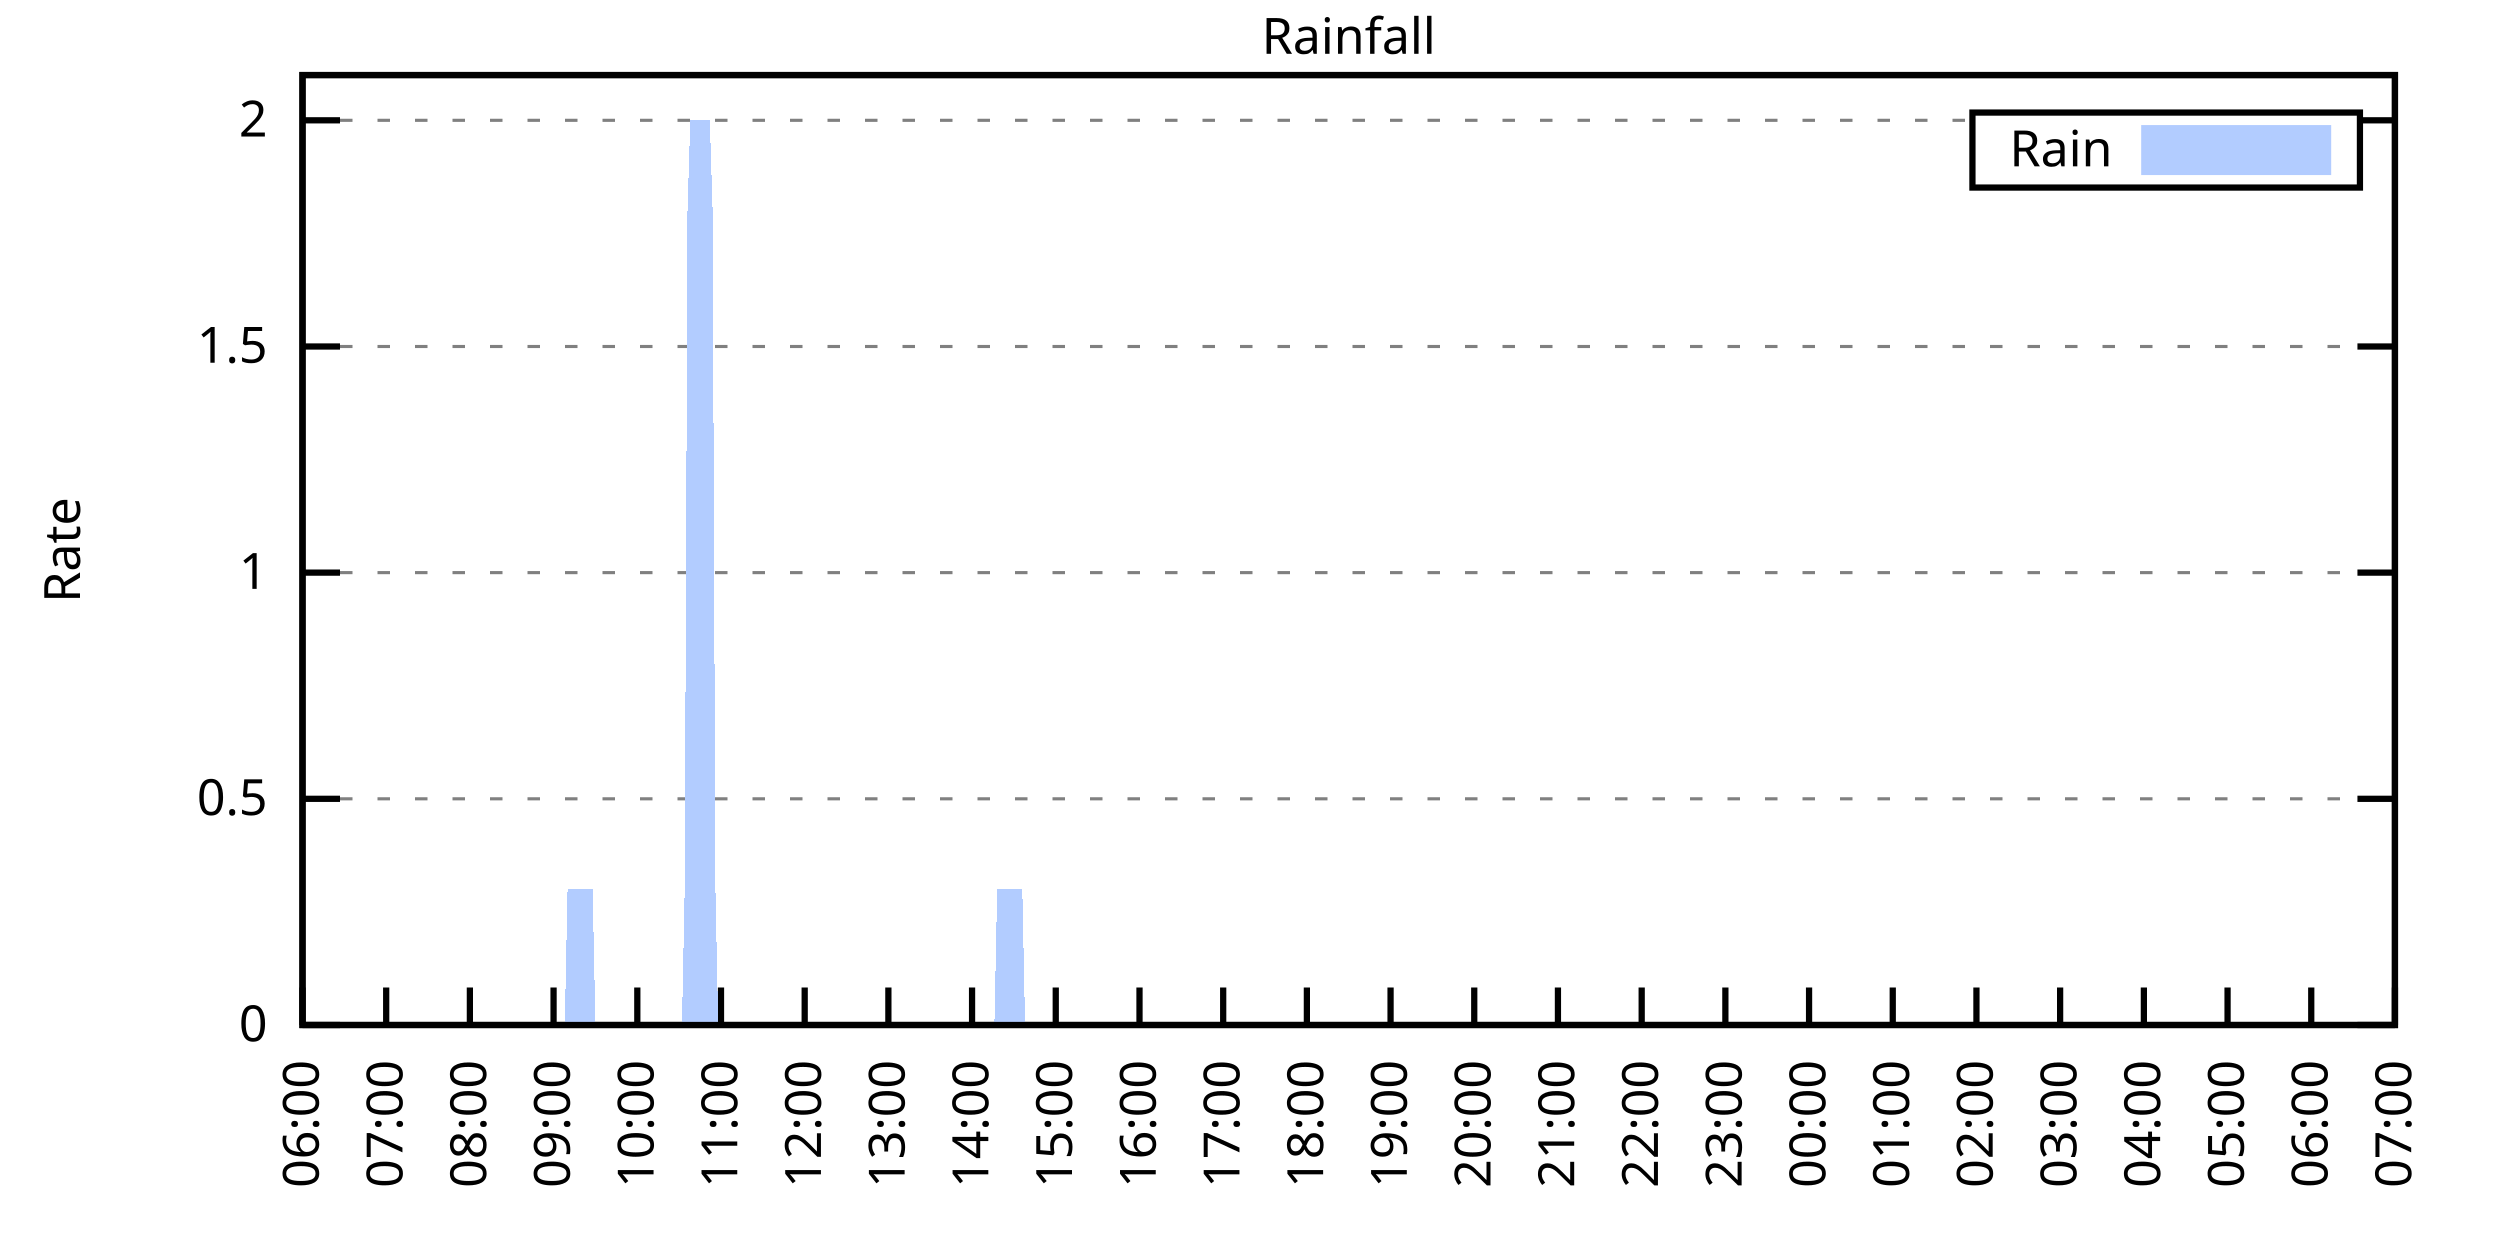
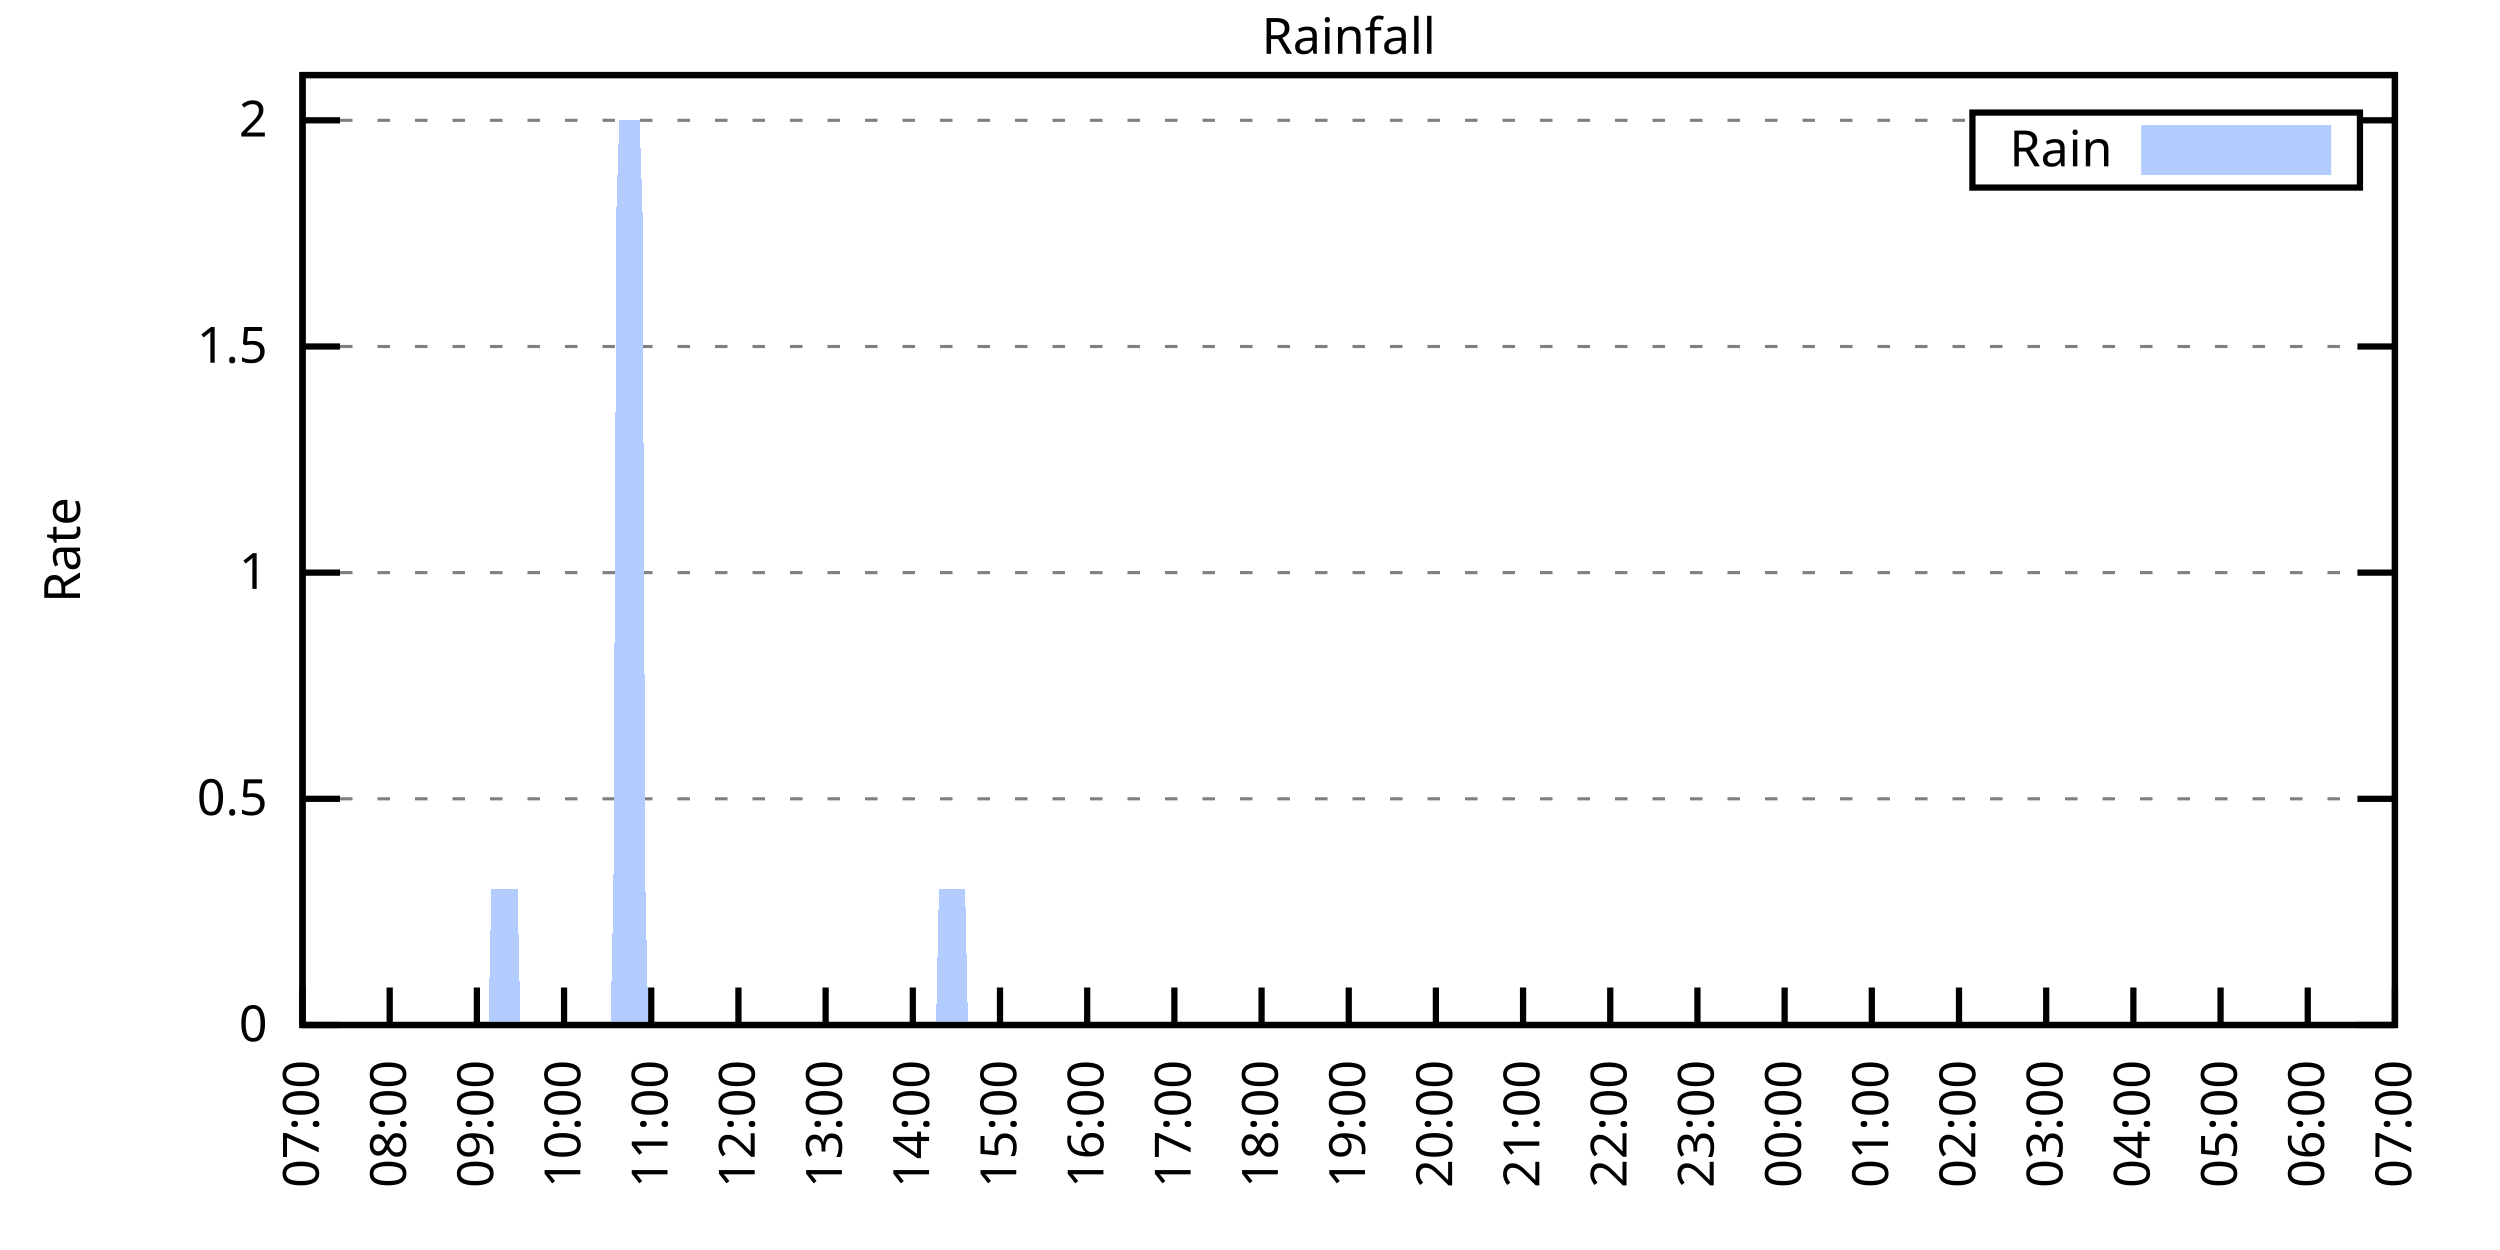
<svg xmlns="http://www.w3.org/2000/svg" xmlns:xlink="http://www.w3.org/1999/xlink" width="400" height="200" viewBox="0 0 400 200">
  <g id="gnuplot_canvas">
    <rect x="0" y="0" width="400" height="200" fill="none" />
    <defs>
      <circle id="gpDot" r="0.5" stroke-width="0.5" stroke="currentColor" />
      <path id="gpPt0" stroke-width="0.333" stroke="currentColor" d="M-1,0 h2 M0,-1 v2" />
      <path id="gpPt1" stroke-width="0.333" stroke="currentColor" d="M-1,-1 L1,1 M1,-1 L-1,1" />
      <path id="gpPt2" stroke-width="0.333" stroke="currentColor" d="M-1,0 L1,0 M0,-1 L0,1 M-1,-1 L1,1 M-1,1 L1,-1" />
      <rect id="gpPt3" stroke-width="0.333" stroke="currentColor" x="-1" y="-1" width="2" height="2" />
      <rect id="gpPt4" stroke-width="0.333" stroke="currentColor" fill="currentColor" x="-1" y="-1" width="2" height="2" />
      <circle id="gpPt5" stroke-width="0.333" stroke="currentColor" cx="0" cy="0" r="1" />
      <use xlink:href="#gpPt5" id="gpPt6" fill="currentColor" stroke="none" />
      <path id="gpPt7" stroke-width="0.333" stroke="currentColor" d="M0,-1.33 L-1.33,0.67 L1.33,0.67 z" />
      <use xlink:href="#gpPt7" id="gpPt8" fill="currentColor" stroke="none" />
      <use xlink:href="#gpPt7" id="gpPt9" stroke="currentColor" transform="rotate(180)" />
      <use xlink:href="#gpPt9" id="gpPt10" fill="currentColor" stroke="none" />
      <use xlink:href="#gpPt3" id="gpPt11" stroke="currentColor" transform="rotate(45)" />
      <use xlink:href="#gpPt11" id="gpPt12" fill="currentColor" stroke="none" />
      <path id="gpPt13" stroke-width="0.333" stroke="currentColor" d="M0,1.330 L1.265,0.411 L0.782,-1.067 L-0.782,-1.076 L-1.265,0.411 z" />
      <use xlink:href="#gpPt13" id="gpPt14" fill="currentColor" stroke="none" />
      <filter id="textbox" filterUnits="objectBoundingBox" x="0" y="0" height="1" width="1">
        <feFlood flood-color="white" flood-opacity="1" result="bgnd" />
        <feComposite in="SourceGraphic" in2="bgnd" operator="atop" />
      </filter>
      <filter id="greybox" filterUnits="objectBoundingBox" x="0" y="0" height="1" width="1">
        <feFlood flood-color="lightgrey" flood-opacity="1" result="grey" />
        <feComposite in="SourceGraphic" in2="grey" operator="atop" />
      </filter>
    </defs>
    <g fill="none" color="white" stroke="currentColor" stroke-width="1.00" stroke-linecap="butt" stroke-linejoin="miter">
</g>
    <g fill="none" color="black" stroke="currentColor" stroke-width="1.00" stroke-linecap="butt" stroke-linejoin="miter">
      <g stroke="none" shape-rendering="crispEdges">
        <polygon fill="rgb(255, 255, 255)" points="48.40,164.00 383.18,164.00 383.18,12.02 48.40,12.02 " />
      </g>
    </g>
    <g fill="none" color="black" stroke="currentColor" stroke-width="1.00" stroke-linecap="butt" stroke-linejoin="miter">
</g>
    <g fill="none" color="black" stroke="black" stroke-width="0.50" stroke-linecap="butt" stroke-linejoin="miter">
</g>
    <g fill="none" color="gray" stroke="currentColor" stroke-width="0.50" stroke-linecap="butt" stroke-linejoin="miter">
      <path stroke="gray" stroke-dasharray="2,4" class="gridline" d="M48.40,164.00 L383.19,164.00  " />
    </g>
    <g fill="none" color="gray" stroke="gray" stroke-width="1.00" stroke-linecap="butt" stroke-linejoin="miter">
</g>
    <g fill="none" color="black" stroke="currentColor" stroke-width="1.00" stroke-linecap="butt" stroke-linejoin="miter">
      <path stroke="black" d="M48.40,164.00 L54.40,164.00 M383.19,164.00 L377.19,164.00  " />
      <g transform="translate(42.80,166.60)" stroke="none" fill="black" font-family="Sans" font-size="8.00" text-anchor="end">
        <text>
          <tspan font-family="Sans"> 0</tspan>
        </text>
      </g>
    </g>
    <g fill="none" color="black" stroke="currentColor" stroke-width="1.00" stroke-linecap="butt" stroke-linejoin="miter">
</g>
    <g fill="none" color="black" stroke="black" stroke-width="0.50" stroke-linecap="butt" stroke-linejoin="miter">
</g>
    <g fill="none" color="gray" stroke="currentColor" stroke-width="0.50" stroke-linecap="butt" stroke-linejoin="miter">
      <path stroke="gray" stroke-dasharray="2,4" class="gridline" d="M48.40,127.81 L383.19,127.81  " />
    </g>
    <g fill="none" color="gray" stroke="gray" stroke-width="1.00" stroke-linecap="butt" stroke-linejoin="miter">
</g>
    <g fill="none" color="black" stroke="currentColor" stroke-width="1.00" stroke-linecap="butt" stroke-linejoin="miter">
      <path stroke="black" d="M48.40,127.81 L54.40,127.81 M383.19,127.81 L377.19,127.81  " />
      <g transform="translate(42.80,130.41)" stroke="none" fill="black" font-family="Sans" font-size="8.00" text-anchor="end">
        <text>
          <tspan font-family="Sans"> 0.5</tspan>
        </text>
      </g>
    </g>
    <g fill="none" color="black" stroke="currentColor" stroke-width="1.00" stroke-linecap="butt" stroke-linejoin="miter">
</g>
    <g fill="none" color="black" stroke="black" stroke-width="0.50" stroke-linecap="butt" stroke-linejoin="miter">
</g>
    <g fill="none" color="gray" stroke="currentColor" stroke-width="0.50" stroke-linecap="butt" stroke-linejoin="miter">
      <path stroke="gray" stroke-dasharray="2,4" class="gridline" d="M48.40,91.62 L383.19,91.62  " />
    </g>
    <g fill="none" color="gray" stroke="gray" stroke-width="1.00" stroke-linecap="butt" stroke-linejoin="miter">
</g>
    <g fill="none" color="black" stroke="currentColor" stroke-width="1.00" stroke-linecap="butt" stroke-linejoin="miter">
      <path stroke="black" d="M48.40,91.62 L54.40,91.62 M383.19,91.62 L377.19,91.62  " />
      <g transform="translate(42.80,94.22)" stroke="none" fill="black" font-family="Sans" font-size="8.00" text-anchor="end">
        <text>
          <tspan font-family="Sans"> 1</tspan>
        </text>
      </g>
    </g>
    <g fill="none" color="black" stroke="currentColor" stroke-width="1.00" stroke-linecap="butt" stroke-linejoin="miter">
</g>
    <g fill="none" color="black" stroke="black" stroke-width="0.50" stroke-linecap="butt" stroke-linejoin="miter">
</g>
    <g fill="none" color="gray" stroke="currentColor" stroke-width="0.50" stroke-linecap="butt" stroke-linejoin="miter">
      <path stroke="gray" stroke-dasharray="2,4" class="gridline" d="M48.40,55.44 L383.19,55.44  " />
    </g>
    <g fill="none" color="gray" stroke="gray" stroke-width="1.00" stroke-linecap="butt" stroke-linejoin="miter">
</g>
    <g fill="none" color="black" stroke="currentColor" stroke-width="1.00" stroke-linecap="butt" stroke-linejoin="miter">
      <path stroke="black" d="M48.40,55.44 L54.40,55.44 M383.19,55.44 L377.19,55.44  " />
      <g transform="translate(42.80,58.04)" stroke="none" fill="black" font-family="Sans" font-size="8.00" text-anchor="end">
        <text>
          <tspan font-family="Sans"> 1.5</tspan>
        </text>
      </g>
    </g>
    <g fill="none" color="black" stroke="currentColor" stroke-width="1.00" stroke-linecap="butt" stroke-linejoin="miter">
</g>
    <g fill="none" color="black" stroke="black" stroke-width="0.50" stroke-linecap="butt" stroke-linejoin="miter">
</g>
    <g fill="none" color="gray" stroke="currentColor" stroke-width="0.50" stroke-linecap="butt" stroke-linejoin="miter">
      <path stroke="gray" stroke-dasharray="2,4" class="gridline" d="M48.40,19.25 L315.59,19.25 M377.59,19.25 L383.19,19.25  " />
    </g>
    <g fill="none" color="gray" stroke="gray" stroke-width="1.00" stroke-linecap="butt" stroke-linejoin="miter">
</g>
    <g fill="none" color="black" stroke="currentColor" stroke-width="1.00" stroke-linecap="butt" stroke-linejoin="miter">
      <path stroke="black" d="M48.40,19.25 L54.40,19.25 M383.19,19.25 L377.19,19.25  " />
      <g transform="translate(42.80,21.85)" stroke="none" fill="black" font-family="Sans" font-size="8.00" text-anchor="end">
        <text>
          <tspan font-family="Sans"> 2</tspan>
        </text>
      </g>
    </g>
    <g fill="none" color="black" stroke="currentColor" stroke-width="1.00" stroke-linecap="butt" stroke-linejoin="miter">
      <path stroke="black" d="M48.40,164.00 L48.40,158.00  " />
      <g transform="translate(51.00,169.60) rotate(270.00)" stroke="none" fill="black" font-family="Sans" font-size="8.00" text-anchor="end">
        <text>
-           <tspan font-family="Sans">06:00</tspan>
-         </text>
-       </g>
-     </g>
-     <g fill="none" color="black" stroke="currentColor" stroke-width="1.00" stroke-linecap="butt" stroke-linejoin="miter">
-       <path stroke="black" d="M61.79,164.00 L61.79,158.00  " />
-       <g transform="translate(64.39,169.60) rotate(270.00)" stroke="none" fill="black" font-family="Sans" font-size="8.00" text-anchor="end">
-         <text>
          <tspan font-family="Sans">07:00</tspan>
        </text>
      </g>
    </g>
    <g fill="none" color="black" stroke="currentColor" stroke-width="1.00" stroke-linecap="butt" stroke-linejoin="miter">
-       <path stroke="black" d="M75.18,164.00 L75.18,158.00  " />
-       <g transform="translate(77.78,169.60) rotate(270.00)" stroke="none" fill="black" font-family="Sans" font-size="8.00" text-anchor="end">
+       <path stroke="black" d="M62.35,164.00 L62.35,158.00  " />
+       <g transform="translate(64.95,169.60) rotate(270.00)" stroke="none" fill="black" font-family="Sans" font-size="8.00" text-anchor="end">
        <text>
          <tspan font-family="Sans">08:00</tspan>
        </text>
      </g>
    </g>
    <g fill="none" color="black" stroke="currentColor" stroke-width="1.00" stroke-linecap="butt" stroke-linejoin="miter">
-       <path stroke="black" d="M88.57,164.00 L88.57,158.00  " />
-       <g transform="translate(91.17,169.60) rotate(270.00)" stroke="none" fill="black" font-family="Sans" font-size="8.00" text-anchor="end">
+       <path stroke="black" d="M76.30,164.00 L76.30,158.00  " />
+       <g transform="translate(78.90,169.60) rotate(270.00)" stroke="none" fill="black" font-family="Sans" font-size="8.00" text-anchor="end">
        <text>
          <tspan font-family="Sans">09:00</tspan>
        </text>
      </g>
    </g>
    <g fill="none" color="black" stroke="currentColor" stroke-width="1.00" stroke-linecap="butt" stroke-linejoin="miter">
-       <path stroke="black" d="M101.97,164.00 L101.97,158.00  " />
-       <g transform="translate(104.57,169.60) rotate(270.00)" stroke="none" fill="black" font-family="Sans" font-size="8.00" text-anchor="end">
+       <path stroke="black" d="M90.25,164.00 L90.25,158.00  " />
+       <g transform="translate(92.85,169.60) rotate(270.00)" stroke="none" fill="black" font-family="Sans" font-size="8.00" text-anchor="end">
        <text>
          <tspan font-family="Sans">10:00</tspan>
        </text>
      </g>
    </g>
    <g fill="none" color="black" stroke="currentColor" stroke-width="1.00" stroke-linecap="butt" stroke-linejoin="miter">
-       <path stroke="black" d="M115.36,164.00 L115.36,158.00  " />
-       <g transform="translate(117.96,169.60) rotate(270.00)" stroke="none" fill="black" font-family="Sans" font-size="8.00" text-anchor="end">
+       <path stroke="black" d="M104.20,164.00 L104.20,158.00  " />
+       <g transform="translate(106.80,169.60) rotate(270.00)" stroke="none" fill="black" font-family="Sans" font-size="8.00" text-anchor="end">
        <text>
          <tspan font-family="Sans">11:00</tspan>
        </text>
      </g>
    </g>
    <g fill="none" color="black" stroke="currentColor" stroke-width="1.00" stroke-linecap="butt" stroke-linejoin="miter">
-       <path stroke="black" d="M128.75,164.00 L128.75,158.00  " />
-       <g transform="translate(131.35,169.60) rotate(270.00)" stroke="none" fill="black" font-family="Sans" font-size="8.00" text-anchor="end">
+       <path stroke="black" d="M118.15,164.00 L118.15,158.00  " />
+       <g transform="translate(120.75,169.60) rotate(270.00)" stroke="none" fill="black" font-family="Sans" font-size="8.00" text-anchor="end">
        <text>
          <tspan font-family="Sans">12:00</tspan>
        </text>
      </g>
    </g>
    <g fill="none" color="black" stroke="currentColor" stroke-width="1.00" stroke-linecap="butt" stroke-linejoin="miter">
-       <path stroke="black" d="M142.14,164.00 L142.14,158.00  " />
-       <g transform="translate(144.74,169.60) rotate(270.00)" stroke="none" fill="black" font-family="Sans" font-size="8.00" text-anchor="end">
+       <path stroke="black" d="M132.10,164.00 L132.10,158.00  " />
+       <g transform="translate(134.70,169.60) rotate(270.00)" stroke="none" fill="black" font-family="Sans" font-size="8.00" text-anchor="end">
        <text>
          <tspan font-family="Sans">13:00</tspan>
        </text>
      </g>
    </g>
    <g fill="none" color="black" stroke="currentColor" stroke-width="1.00" stroke-linecap="butt" stroke-linejoin="miter">
-       <path stroke="black" d="M155.53,164.00 L155.53,158.00  " />
-       <g transform="translate(158.13,169.60) rotate(270.00)" stroke="none" fill="black" font-family="Sans" font-size="8.00" text-anchor="end">
+       <path stroke="black" d="M146.05,164.00 L146.05,158.00  " />
+       <g transform="translate(148.65,169.60) rotate(270.00)" stroke="none" fill="black" font-family="Sans" font-size="8.00" text-anchor="end">
        <text>
          <tspan font-family="Sans">14:00</tspan>
        </text>
      </g>
    </g>
    <g fill="none" color="black" stroke="currentColor" stroke-width="1.00" stroke-linecap="butt" stroke-linejoin="miter">
-       <path stroke="black" d="M168.92,164.00 L168.92,158.00  " />
-       <g transform="translate(171.52,169.60) rotate(270.00)" stroke="none" fill="black" font-family="Sans" font-size="8.00" text-anchor="end">
+       <path stroke="black" d="M160.00,164.00 L160.00,158.00  " />
+       <g transform="translate(162.60,169.60) rotate(270.00)" stroke="none" fill="black" font-family="Sans" font-size="8.00" text-anchor="end">
        <text>
          <tspan font-family="Sans">15:00</tspan>
        </text>
      </g>
    </g>
    <g fill="none" color="black" stroke="currentColor" stroke-width="1.00" stroke-linecap="butt" stroke-linejoin="miter">
-       <path stroke="black" d="M182.32,164.00 L182.32,158.00  " />
-       <g transform="translate(184.92,169.60) rotate(270.00)" stroke="none" fill="black" font-family="Sans" font-size="8.00" text-anchor="end">
+       <path stroke="black" d="M173.95,164.00 L173.95,158.00  " />
+       <g transform="translate(176.55,169.60) rotate(270.00)" stroke="none" fill="black" font-family="Sans" font-size="8.00" text-anchor="end">
        <text>
          <tspan font-family="Sans">16:00</tspan>
        </text>
      </g>
    </g>
    <g fill="none" color="black" stroke="currentColor" stroke-width="1.00" stroke-linecap="butt" stroke-linejoin="miter">
-       <path stroke="black" d="M195.71,164.00 L195.71,158.00  " />
-       <g transform="translate(198.31,169.60) rotate(270.00)" stroke="none" fill="black" font-family="Sans" font-size="8.00" text-anchor="end">
+       <path stroke="black" d="M187.90,164.00 L187.90,158.00  " />
+       <g transform="translate(190.50,169.60) rotate(270.00)" stroke="none" fill="black" font-family="Sans" font-size="8.00" text-anchor="end">
        <text>
          <tspan font-family="Sans">17:00</tspan>
        </text>
      </g>
    </g>
    <g fill="none" color="black" stroke="currentColor" stroke-width="1.00" stroke-linecap="butt" stroke-linejoin="miter">
-       <path stroke="black" d="M209.10,164.00 L209.10,158.00  " />
-       <g transform="translate(211.70,169.60) rotate(270.00)" stroke="none" fill="black" font-family="Sans" font-size="8.00" text-anchor="end">
+       <path stroke="black" d="M201.85,164.00 L201.85,158.00  " />
+       <g transform="translate(204.45,169.60) rotate(270.00)" stroke="none" fill="black" font-family="Sans" font-size="8.00" text-anchor="end">
        <text>
          <tspan font-family="Sans">18:00</tspan>
        </text>
      </g>
    </g>
    <g fill="none" color="black" stroke="currentColor" stroke-width="1.00" stroke-linecap="butt" stroke-linejoin="miter">
-       <path stroke="black" d="M222.49,164.00 L222.49,158.00  " />
-       <g transform="translate(225.09,169.60) rotate(270.00)" stroke="none" fill="black" font-family="Sans" font-size="8.00" text-anchor="end">
+       <path stroke="black" d="M215.80,164.00 L215.80,158.00  " />
+       <g transform="translate(218.40,169.60) rotate(270.00)" stroke="none" fill="black" font-family="Sans" font-size="8.00" text-anchor="end">
        <text>
          <tspan font-family="Sans">19:00</tspan>
        </text>
      </g>
    </g>
    <g fill="none" color="black" stroke="currentColor" stroke-width="1.00" stroke-linecap="butt" stroke-linejoin="miter">
-       <path stroke="black" d="M235.88,164.00 L235.88,158.00  " />
-       <g transform="translate(238.48,169.60) rotate(270.00)" stroke="none" fill="black" font-family="Sans" font-size="8.00" text-anchor="end">
+       <path stroke="black" d="M229.74,164.00 L229.74,158.00  " />
+       <g transform="translate(232.34,169.60) rotate(270.00)" stroke="none" fill="black" font-family="Sans" font-size="8.00" text-anchor="end">
        <text>
          <tspan font-family="Sans">20:00</tspan>
        </text>
      </g>
    </g>
    <g fill="none" color="black" stroke="currentColor" stroke-width="1.00" stroke-linecap="butt" stroke-linejoin="miter">
-       <path stroke="black" d="M249.27,164.00 L249.27,158.00  " />
-       <g transform="translate(251.87,169.60) rotate(270.00)" stroke="none" fill="black" font-family="Sans" font-size="8.00" text-anchor="end">
+       <path stroke="black" d="M243.69,164.00 L243.69,158.00  " />
+       <g transform="translate(246.29,169.60) rotate(270.00)" stroke="none" fill="black" font-family="Sans" font-size="8.00" text-anchor="end">
        <text>
          <tspan font-family="Sans">21:00</tspan>
        </text>
      </g>
    </g>
    <g fill="none" color="black" stroke="currentColor" stroke-width="1.00" stroke-linecap="butt" stroke-linejoin="miter">
-       <path stroke="black" d="M262.67,164.00 L262.67,158.00  " />
-       <g transform="translate(265.27,169.60) rotate(270.00)" stroke="none" fill="black" font-family="Sans" font-size="8.00" text-anchor="end">
+       <path stroke="black" d="M257.64,164.00 L257.64,158.00  " />
+       <g transform="translate(260.24,169.60) rotate(270.00)" stroke="none" fill="black" font-family="Sans" font-size="8.00" text-anchor="end">
        <text>
          <tspan font-family="Sans">22:00</tspan>
        </text>
      </g>
    </g>
    <g fill="none" color="black" stroke="currentColor" stroke-width="1.00" stroke-linecap="butt" stroke-linejoin="miter">
-       <path stroke="black" d="M276.06,164.00 L276.06,158.00  " />
-       <g transform="translate(278.66,169.60) rotate(270.00)" stroke="none" fill="black" font-family="Sans" font-size="8.00" text-anchor="end">
+       <path stroke="black" d="M271.59,164.00 L271.59,158.00  " />
+       <g transform="translate(274.19,169.60) rotate(270.00)" stroke="none" fill="black" font-family="Sans" font-size="8.00" text-anchor="end">
        <text>
          <tspan font-family="Sans">23:00</tspan>
        </text>
      </g>
    </g>
    <g fill="none" color="black" stroke="currentColor" stroke-width="1.00" stroke-linecap="butt" stroke-linejoin="miter">
-       <path stroke="black" d="M289.45,164.00 L289.45,158.00  " />
-       <g transform="translate(292.05,169.60) rotate(270.00)" stroke="none" fill="black" font-family="Sans" font-size="8.00" text-anchor="end">
+       <path stroke="black" d="M285.54,164.00 L285.54,158.00  " />
+       <g transform="translate(288.14,169.60) rotate(270.00)" stroke="none" fill="black" font-family="Sans" font-size="8.00" text-anchor="end">
        <text>
          <tspan font-family="Sans">00:00</tspan>
        </text>
      </g>
    </g>
    <g fill="none" color="black" stroke="currentColor" stroke-width="1.00" stroke-linecap="butt" stroke-linejoin="miter">
-       <path stroke="black" d="M302.84,164.00 L302.84,158.00  " />
-       <g transform="translate(305.44,169.60) rotate(270.00)" stroke="none" fill="black" font-family="Sans" font-size="8.00" text-anchor="end">
+       <path stroke="black" d="M299.49,164.00 L299.49,158.00  " />
+       <g transform="translate(302.09,169.60) rotate(270.00)" stroke="none" fill="black" font-family="Sans" font-size="8.00" text-anchor="end">
        <text>
          <tspan font-family="Sans">01:00</tspan>
        </text>
      </g>
    </g>
    <g fill="none" color="black" stroke="currentColor" stroke-width="1.00" stroke-linecap="butt" stroke-linejoin="miter">
-       <path stroke="black" d="M316.23,164.00 L316.23,158.00  " />
-       <g transform="translate(318.83,169.60) rotate(270.00)" stroke="none" fill="black" font-family="Sans" font-size="8.00" text-anchor="end">
+       <path stroke="black" d="M313.44,164.00 L313.44,158.00  " />
+       <g transform="translate(316.04,169.60) rotate(270.00)" stroke="none" fill="black" font-family="Sans" font-size="8.00" text-anchor="end">
        <text>
          <tspan font-family="Sans">02:00</tspan>
        </text>
      </g>
    </g>
    <g fill="none" color="black" stroke="currentColor" stroke-width="1.00" stroke-linecap="butt" stroke-linejoin="miter">
-       <path stroke="black" d="M329.62,164.00 L329.62,158.00  " />
-       <g transform="translate(332.22,169.60) rotate(270.00)" stroke="none" fill="black" font-family="Sans" font-size="8.00" text-anchor="end">
+       <path stroke="black" d="M327.39,164.00 L327.39,158.00  " />
+       <g transform="translate(329.99,169.60) rotate(270.00)" stroke="none" fill="black" font-family="Sans" font-size="8.00" text-anchor="end">
        <text>
          <tspan font-family="Sans">03:00</tspan>
        </text>
      </g>
    </g>
    <g fill="none" color="black" stroke="currentColor" stroke-width="1.00" stroke-linecap="butt" stroke-linejoin="miter">
-       <path stroke="black" d="M343.02,164.00 L343.02,158.00  " />
-       <g transform="translate(345.62,169.60) rotate(270.00)" stroke="none" fill="black" font-family="Sans" font-size="8.00" text-anchor="end">
+       <path stroke="black" d="M341.34,164.00 L341.34,158.00  " />
+       <g transform="translate(343.94,169.60) rotate(270.00)" stroke="none" fill="black" font-family="Sans" font-size="8.00" text-anchor="end">
        <text>
          <tspan font-family="Sans">04:00</tspan>
        </text>
      </g>
    </g>
    <g fill="none" color="black" stroke="currentColor" stroke-width="1.00" stroke-linecap="butt" stroke-linejoin="miter">
-       <path stroke="black" d="M356.41,164.00 L356.41,158.00  " />
-       <g transform="translate(359.01,169.60) rotate(270.00)" stroke="none" fill="black" font-family="Sans" font-size="8.00" text-anchor="end">
+       <path stroke="black" d="M355.29,164.00 L355.29,158.00  " />
+       <g transform="translate(357.89,169.60) rotate(270.00)" stroke="none" fill="black" font-family="Sans" font-size="8.00" text-anchor="end">
        <text>
          <tspan font-family="Sans">05:00</tspan>
        </text>
      </g>
    </g>
    <g fill="none" color="black" stroke="currentColor" stroke-width="1.00" stroke-linecap="butt" stroke-linejoin="miter">
-       <path stroke="black" d="M369.80,164.00 L369.80,158.00  " />
-       <g transform="translate(372.40,169.60) rotate(270.00)" stroke="none" fill="black" font-family="Sans" font-size="8.00" text-anchor="end">
+       <path stroke="black" d="M369.24,164.00 L369.24,158.00  " />
+       <g transform="translate(371.84,169.60) rotate(270.00)" stroke="none" fill="black" font-family="Sans" font-size="8.00" text-anchor="end">
        <text>
          <tspan font-family="Sans">06:00</tspan>
        </text>
      </g>
    </g>
    <g fill="none" color="black" stroke="currentColor" stroke-width="1.00" stroke-linecap="butt" stroke-linejoin="miter">
      <path stroke="black" d="M383.19,164.00 L383.19,158.00  " />
      <g transform="translate(385.79,169.60) rotate(270.00)" stroke="none" fill="black" font-family="Sans" font-size="8.00" text-anchor="end">
        <text>
          <tspan font-family="Sans">07:00</tspan>
        </text>
      </g>
    </g>
    <g fill="none" color="black" stroke="currentColor" stroke-width="1.00" stroke-linecap="butt" stroke-linejoin="miter">
</g>
    <g fill="none" color="black" stroke="currentColor" stroke-width="1.00" stroke-linecap="butt" stroke-linejoin="miter">
      <path stroke="black" d="M48.40,12.01 L48.40,164.00 L383.19,164.00 L383.19,12.01 L48.40,12.01 Z  " />
    </g>
    <g fill="none" color="black" stroke="currentColor" stroke-width="1.00" stroke-linecap="butt" stroke-linejoin="miter">
</g>
    <g fill="none" color="black" stroke="currentColor" stroke-width="1.00" stroke-linecap="butt" stroke-linejoin="miter">
      <path stroke="black" d="M315.59,30.01 L315.59,18.01 L377.59,18.01 L377.59,30.01 L315.59,30.01 Z  " />
    </g>
    <g id="Rainfall_plot_1">
      <g fill="none" color="white" stroke="black" stroke-width="2.00" stroke-linecap="butt" stroke-linejoin="miter">
</g>
      <g fill="none" color="black" stroke="currentColor" stroke-width="2.00" stroke-linecap="butt" stroke-linejoin="miter">
        <g transform="translate(337.99,26.61)" stroke="none" fill="black" font-family="Sans" font-size="8.00" text-anchor="end">
          <text>
            <tspan font-family="Sans">Rain</tspan>
          </text>
        </g>
      </g>
      <g fill="none" color="black" stroke="currentColor" stroke-width="2.00" stroke-linecap="butt" stroke-linejoin="miter">
        <g stroke="none" shape-rendering="crispEdges">
          <polygon fill="rgb(178, 204, 255)" points="343.59,27.01 371.99,27.01 371.99,21.01 343.59,21.01 " />
        </g>
        <path stroke="rgb(178, 204, 255)" d="M343.59,27.01 L371.99,27.01 L371.99,21.01 L343.59,21.01 L343.59,27.01 Z  " />
      </g>
      <g fill="none" color="black" stroke="currentColor" stroke-width="2.00" stroke-linecap="butt" stroke-linejoin="miter">
        <g stroke="none" shape-rendering="crispEdges">
-           <polygon fill="rgb(178, 204, 255)" points="58.67,164.00 59.11,164.00 59.56,164.00 60.01,164.00 60.45,164.00 60.90,164.00 61.35,164.00 61.79,164.00 62.24,164.00 62.68,164.00 63.13,164.00 63.58,164.00 64.02,164.00 64.47,164.00 64.92,164.00 65.36,164.00 65.81,164.00 66.26,164.00 66.70,164.00 67.15,164.00 67.59,164.00 68.04,164.00 68.49,164.00 68.93,164.00 69.38,164.00 69.83,164.00 70.27,164.00 70.72,164.00 71.17,164.00 71.61,164.00 72.06,164.00 72.50,164.00 72.95,164.00 73.40,164.00 73.84,164.00 74.29,164.00 74.74,164.00 75.18,164.00 75.63,164.00 76.08,164.00 76.52,164.00 76.97,164.00 77.42,164.00 77.86,164.00 78.31,164.00 78.75,164.00 79.20,164.00 79.65,164.00 80.09,164.00 80.54,164.00 80.99,164.00 81.43,164.00 81.88,164.00 82.33,164.00 82.77,164.00 83.22,164.00 83.66,164.00 84.11,164.00 84.56,164.00 85.00,164.00 85.45,164.00 85.90,164.00 86.34,164.00 86.79,164.00 87.24,164.00 87.68,164.00 88.13,164.00 88.57,164.00 89.02,164.00 89.47,164.00 89.91,164.00 90.36,164.00 90.81,142.29 91.25,142.29 91.70,142.29 92.15,142.29 92.59,142.29 93.04,142.29 93.49,142.29 93.93,142.29 94.38,142.29 94.82,142.29 95.27,164.00 95.72,164.00 96.16,164.00 96.61,164.00 97.06,164.00 97.50,164.00 97.95,164.00 98.40,164.00 98.84,164.00 99.29,164.00 99.73,164.00 100.18,164.00 100.63,164.00 101.07,164.00 101.52,164.00 101.97,164.00 102.41,164.00 102.86,164.00 103.31,164.00 103.75,164.00 104.20,164.00 104.64,164.00 105.09,164.00 105.54,164.00 105.98,164.00 106.43,164.00 106.88,164.00 107.32,164.00 107.77,164.00 108.22,164.00 108.66,164.00 109.11,164.00 109.55,142.29 110.00,33.72 110.45,19.25 110.89,19.25 111.34,19.25 111.79,19.25 112.23,19.25 112.68,19.25 113.13,19.25 113.57,19.25 114.02,33.72 114.47,142.29 114.91,164.00 115.36,164.00 115.80,164.00 116.25,164.00 116.70,164.00 117.14,164.00 117.59,164.00 118.04,164.00 118.48,164.00 118.93,164.00 119.38,164.00 119.82,164.00 120.27,164.00 120.71,164.00 121.16,164.00 121.61,164.00 122.05,164.00 122.50,164.00 122.95,164.00 123.39,164.00 123.84,164.00 124.29,164.00 124.73,164.00 125.18,164.00 125.62,164.00 126.07,164.00 126.52,164.00 126.96,164.00 127.41,164.00 127.86,164.00 128.30,164.00 128.75,164.00 129.20,164.00 129.64,164.00 130.09,164.00 130.54,164.00 130.98,164.00 131.43,164.00 131.87,164.00 132.32,164.00 132.77,164.00 133.21,164.00 133.66,164.00 134.11,164.00 134.55,164.00 135.00,164.00 135.45,164.00 135.89,164.00 136.34,164.00 136.78,164.00 137.23,164.00 137.68,164.00 138.12,164.00 138.57,164.00 139.02,164.00 139.46,164.00 139.91,164.00 140.36,164.00 140.80,164.00 141.25,164.00 141.69,164.00 142.14,164.00 142.59,164.00 143.03,164.00 143.48,164.00 143.93,164.00 144.37,164.00 144.82,164.00 145.27,164.00 145.71,164.00 146.16,164.00 146.61,164.00 147.05,164.00 147.50,164.00 147.94,164.00 148.39,164.00 148.84,164.00 149.28,164.00 149.73,164.00 150.18,164.00 150.62,164.00 151.07,164.00 151.52,164.00 151.96,164.00 152.41,164.00 152.85,164.00 153.30,164.00 153.75,164.00 154.19,164.00 154.64,164.00 155.09,164.00 155.53,164.00 155.98,164.00 156.43,164.00 156.87,164.00 157.32,164.00 157.76,164.00 158.21,164.00 158.66,164.00 159.10,164.00 159.55,142.29 160.00,142.29 160.44,142.29 160.89,142.29 161.34,142.29 161.78,142.29 162.23,142.29 162.67,142.29 163.12,142.29 163.57,142.29 164.01,164.00 164.46,164.00 164.91,164.00 165.35,164.00 165.80,164.00 166.25,164.00 166.69,164.00 167.14,164.00 167.59,164.00 168.03,164.00 168.48,164.00 168.92,164.00 169.37,164.00 169.82,164.00 170.26,164.00 170.71,164.00 171.16,164.00 171.60,164.00 172.05,164.00 172.50,164.00 172.94,164.00 173.39,164.00 173.83,164.00 174.28,164.00 174.73,164.00 175.17,164.00 175.62,164.00 176.07,164.00 176.51,164.00 176.96,164.00 177.41,164.00 177.85,164.00 178.30,164.00 178.74,164.00 179.19,164.00 179.64,164.00 180.08,164.00 180.53,164.00 180.98,164.00 181.42,164.00 181.87,164.00 182.32,164.00 182.76,164.00 183.21,164.00 183.66,164.00 184.10,164.00 184.55,164.00 184.99,164.00 185.44,164.00 185.89,164.00 186.33,164.00 186.78,164.00 187.23,164.00 187.67,164.00 188.12,164.00 188.57,164.00 189.01,164.00 189.46,164.00 189.90,164.00 190.35,164.00 190.80,164.00 191.24,164.00 191.69,164.00 192.14,164.00 192.58,164.00 193.03,164.00 193.48,164.00 193.92,164.00 194.37,164.00 194.81,164.00 195.26,164.00 195.71,164.00 196.15,164.00 196.60,164.00 197.05,164.00 197.49,164.00 197.94,164.00 198.39,164.00 198.83,164.00 199.28,164.00 199.73,164.00 200.17,164.00 200.62,164.00 201.06,164.00 201.51,164.00 201.96,164.00 202.40,164.00 202.85,164.00 203.30,164.00 203.74,164.00 204.19,164.00 204.64,164.00 205.08,164.00 205.53,164.00 205.97,164.00 206.42,164.00 206.87,164.00 207.31,164.00 207.76,164.00 208.21,164.00 208.65,164.00 209.10,164.00 209.55,164.00 209.99,164.00 210.44,164.00 210.88,164.00 211.33,164.00 211.78,164.00 212.22,164.00 212.67,164.00 213.12,164.00 213.56,164.00 214.01,164.00 214.46,164.00 214.90,164.00 215.35,164.00 215.80,164.00 216.24,164.00 216.69,164.00 217.13,164.00 217.58,164.00 218.03,164.00 218.47,164.00 218.92,164.00 219.37,164.00 219.81,164.00 220.26,164.00 220.71,164.00 221.15,164.00 221.60,164.00 222.04,164.00 222.49,164.00 222.94,164.00 223.38,164.00 223.83,164.00 224.28,164.00 224.72,164.00 225.17,164.00 225.62,164.00 226.06,164.00 226.51,164.00 226.95,164.00 227.40,164.00 227.85,164.00 228.29,164.00 228.74,164.00 229.19,164.00 229.63,164.00 230.08,164.00 230.53,164.00 230.97,164.00 231.42,164.00 231.86,164.00 232.31,164.00 232.76,164.00 233.20,164.00 233.65,164.00 234.10,164.00 234.54,164.00 234.99,164.00 235.44,164.00 235.88,164.00 236.33,164.00 236.78,164.00 237.22,164.00 237.67,164.00 238.11,164.00 238.56,164.00 239.01,164.00 239.45,164.00 239.90,164.00 240.35,164.00 240.79,164.00 241.24,164.00 241.69,164.00 242.13,164.00 242.58,164.00 243.02,164.00 243.47,164.00 243.92,164.00 244.36,164.00 244.81,164.00 245.26,164.00 245.70,164.00 246.15,164.00 246.60,164.00 247.04,164.00 247.49,164.00 247.93,164.00 248.38,164.00 248.83,164.00 249.27,164.00 249.72,164.00 250.17,164.00 250.61,164.00 251.06,164.00 251.51,164.00 251.95,164.00 252.40,164.00 252.85,164.00 253.29,164.00 253.74,164.00 254.18,164.00 254.63,164.00 255.08,164.00 255.52,164.00 255.97,164.00 256.42,164.00 256.86,164.00 257.31,164.00 257.76,164.00 258.20,164.00 258.65,164.00 259.09,164.00 259.54,164.00 259.99,164.00 260.43,164.00 260.88,164.00 261.33,164.00 261.77,164.00 262.22,164.00 262.67,164.00 263.11,164.00 263.56,164.00 264.00,164.00 264.45,164.00 264.90,164.00 265.34,164.00 265.79,164.00 266.24,164.00 266.68,164.00 267.13,164.00 267.58,164.00 268.02,164.00 268.47,164.00 268.92,164.00 269.36,164.00 269.81,164.00 270.25,164.00 270.70,164.00 271.15,164.00 271.59,164.00 272.04,164.00 272.49,164.00 272.93,164.00 273.38,164.00 273.83,164.00 274.27,164.00 274.72,164.00 275.16,164.00 275.61,164.00 276.06,164.00 276.50,164.00 276.95,164.00 277.40,164.00 277.84,164.00 278.29,164.00 278.74,164.00 279.18,164.00 279.63,164.00 280.07,164.00 280.52,164.00 280.97,164.00 281.41,164.00 281.86,164.00 282.31,164.00 282.75,164.00 283.20,164.00 283.65,164.00 284.09,164.00 284.54,164.00 284.98,164.00 285.43,164.00 285.88,164.00 286.32,164.00 286.77,164.00 287.22,164.00 287.66,164.00 288.11,164.00 288.56,164.00 289.00,164.00 289.45,164.00 289.90,164.00 290.34,164.00 290.79,164.00 291.23,164.00 291.68,164.00 292.13,164.00 292.57,164.00 293.02,164.00 293.47,164.00 293.91,164.00 294.36,164.00 294.81,164.00 295.25,164.00 295.70,164.00 296.14,164.00 296.59,164.00 297.04,164.00 297.48,164.00 297.93,164.00 298.38,164.00 298.82,164.00 299.27,164.00 299.72,164.00 300.16,164.00 300.61,164.00 301.05,164.00 301.50,164.00 301.95,164.00 302.39,164.00 302.84,164.00 303.29,164.00 303.73,164.00 304.18,164.00 304.63,164.00 305.07,164.00 305.52,164.00 305.97,164.00 306.41,164.00 306.86,164.00 307.30,164.00 307.75,164.00 308.20,164.00 308.64,164.00 309.09,164.00 309.54,164.00 309.98,164.00 310.43,164.00 310.88,164.00 311.32,164.00 311.77,164.00 312.21,164.00 312.66,164.00 313.11,164.00 313.55,164.00 314.00,164.00 314.45,164.00 314.89,164.00 315.34,164.00 315.79,164.00 316.23,164.00 316.68,164.00 317.12,164.00 317.57,164.00 318.02,164.00 318.46,164.00 318.91,164.00 319.36,164.00 319.80,164.00 320.25,164.00 320.70,164.00 321.14,164.00 321.59,164.00 322.04,164.00 322.48,164.00 322.93,164.00 323.37,164.00 323.82,164.00 324.27,164.00 324.71,164.00 325.16,164.00 325.61,164.00 326.05,164.00 326.50,164.00 326.95,164.00 327.39,164.00 327.84,164.00 328.28,164.00 328.73,164.00 329.18,164.00 329.62,164.00 330.07,164.00 330.52,164.00 330.96,164.00 331.41,164.00 331.86,164.00 332.30,164.00 332.75,164.00 333.19,164.00 333.64,164.00 334.09,164.00 334.53,164.00 334.98,164.00 335.43,164.00 335.87,164.00 336.32,164.00 336.77,164.00 337.21,164.00 337.66,164.00 338.10,164.00 338.55,164.00 339.00,164.00 339.44,164.00 339.89,164.00 340.34,164.00 340.78,164.00 341.23,164.00 341.68,164.00 342.12,164.00 342.57,164.00 343.02,164.00 343.46,164.00 343.91,164.00 344.35,164.00 344.80,164.00 345.25,164.00 345.69,164.00 346.14,164.00 346.59,164.00 347.03,164.00 347.48,164.00 347.93,164.00 348.37,164.00 348.82,164.00 349.26,164.00 349.71,164.00 350.16,164.00 350.60,164.00 351.05,164.00 351.50,164.00 351.94,164.00 352.39,164.00 352.84,164.00 353.28,164.00 353.73,164.00 354.17,164.00 354.62,164.00 355.07,164.00 355.51,164.00 355.96,164.00 356.41,164.00 356.85,164.00 357.30,164.00 357.75,164.00 358.19,164.00 358.64,164.00 359.09,164.00 359.53,164.00 359.98,164.00 360.42,164.00 360.87,164.00 361.32,164.00 361.76,164.00 362.21,164.00 362.66,164.00 363.10,164.00 363.55,164.00 364.00,164.00 364.44,164.00 364.89,164.00 365.33,164.00 365.78,164.00 366.23,164.00 366.67,164.00 367.12,164.00 367.57,164.00 368.01,164.00 368.46,164.00 368.91,164.00 369.35,164.00 369.80,164.00 370.24,164.00 370.69,164.00 371.14,164.00 371.58,164.00 372.03,164.00 372.48,164.00 372.92,164.00 373.37,164.00 373.82,164.00 374.26,164.00 374.71,164.00 375.16,164.00 375.60,164.00 376.05,164.00 376.49,164.00 376.94,164.00 377.39,164.00 377.83,164.00 378.28,164.00 378.73,164.00 379.17,164.00 379.62,164.00 379.62,164.00 58.67,164.00 " />
+           <polygon fill="rgb(178, 204, 255)" points="48.86,164.00 49.33,164.00 49.79,164.00 50.26,164.00 50.72,164.00 51.19,164.00 51.65,164.00 52.12,164.00 52.58,164.00 53.05,164.00 53.51,164.00 53.98,164.00 54.44,164.00 54.91,164.00 55.37,164.00 55.84,164.00 56.30,164.00 56.77,164.00 57.23,164.00 57.70,164.00 58.16,164.00 58.63,164.00 59.09,164.00 59.56,164.00 60.02,164.00 60.49,164.00 60.95,164.00 61.42,164.00 61.88,164.00 62.35,164.00 62.81,164.00 63.28,164.00 63.74,164.00 64.21,164.00 64.67,164.00 65.14,164.00 65.60,164.00 66.07,164.00 66.53,164.00 67.00,164.00 67.46,164.00 67.93,164.00 68.39,164.00 68.86,164.00 69.32,164.00 69.79,164.00 70.25,164.00 70.72,164.00 71.18,164.00 71.65,164.00 72.11,164.00 72.58,164.00 73.04,164.00 73.51,164.00 73.97,164.00 74.44,164.00 74.90,164.00 75.37,164.00 75.83,164.00 76.30,164.00 76.76,164.00 77.23,164.00 77.69,164.00 78.16,164.00 78.62,142.29 79.09,142.29 79.55,142.29 80.02,142.29 80.48,142.29 80.95,142.29 81.41,142.29 81.88,142.29 82.34,142.29 82.81,142.29 83.27,164.00 83.74,164.00 84.20,164.00 84.67,164.00 85.13,164.00 85.60,164.00 86.06,164.00 86.53,164.00 86.99,164.00 87.46,164.00 87.92,164.00 88.39,164.00 88.85,164.00 89.32,164.00 89.78,164.00 90.25,164.00 90.71,164.00 91.18,164.00 91.64,164.00 92.11,164.00 92.57,164.00 93.04,164.00 93.50,164.00 93.97,164.00 94.43,164.00 94.90,164.00 95.36,164.00 95.83,164.00 96.29,164.00 96.76,164.00 97.22,164.00 97.69,164.00 98.15,142.29 98.62,33.72 99.08,19.25 99.55,19.25 100.01,19.25 100.48,19.25 100.94,19.25 101.41,19.25 101.87,19.25 102.34,19.25 102.80,33.72 103.27,142.29 103.73,164.00 104.20,164.00 104.66,164.00 105.13,164.00 105.59,164.00 106.06,164.00 106.52,164.00 106.99,164.00 107.45,164.00 107.92,164.00 108.38,164.00 108.85,164.00 109.31,164.00 109.78,164.00 110.24,164.00 110.71,164.00 111.17,164.00 111.64,164.00 112.10,164.00 112.57,164.00 113.03,164.00 113.50,164.00 113.96,164.00 114.43,164.00 114.89,164.00 115.36,164.00 115.82,164.00 116.29,164.00 116.75,164.00 117.22,164.00 117.68,164.00 118.15,164.00 118.61,164.00 119.08,164.00 119.54,164.00 120.01,164.00 120.47,164.00 120.94,164.00 121.40,164.00 121.87,164.00 122.33,164.00 122.80,164.00 123.26,164.00 123.73,164.00 124.19,164.00 124.66,164.00 125.12,164.00 125.59,164.00 126.05,164.00 126.52,164.00 126.98,164.00 127.45,164.00 127.91,164.00 128.38,164.00 128.84,164.00 129.31,164.00 129.77,164.00 130.24,164.00 130.70,164.00 131.17,164.00 131.63,164.00 132.10,164.00 132.56,164.00 133.03,164.00 133.49,164.00 133.96,164.00 134.42,164.00 134.89,164.00 135.35,164.00 135.82,164.00 136.28,164.00 136.75,164.00 137.21,164.00 137.68,164.00 138.14,164.00 138.61,164.00 139.07,164.00 139.54,164.00 140.00,164.00 140.47,164.00 140.93,164.00 141.40,164.00 141.86,164.00 142.33,164.00 142.79,164.00 143.26,164.00 143.72,164.00 144.19,164.00 144.65,164.00 145.12,164.00 145.58,164.00 146.05,164.00 146.51,164.00 146.98,164.00 147.44,164.00 147.91,164.00 148.37,164.00 148.84,164.00 149.30,164.00 149.77,164.00 150.23,142.29 150.70,142.29 151.16,142.29 151.63,142.29 152.09,142.29 152.56,142.29 153.02,142.29 153.49,142.29 153.95,142.29 154.42,142.29 154.88,164.00 155.35,164.00 155.81,164.00 156.28,164.00 156.74,164.00 157.21,164.00 157.67,164.00 158.14,164.00 158.60,164.00 159.07,164.00 159.53,164.00 160.00,164.00 160.46,164.00 160.93,164.00 161.39,164.00 161.86,164.00 162.32,164.00 162.79,164.00 163.25,164.00 163.72,164.00 164.18,164.00 164.65,164.00 165.11,164.00 165.58,164.00 166.04,164.00 166.51,164.00 166.97,164.00 167.44,164.00 167.90,164.00 168.37,164.00 168.83,164.00 169.30,164.00 169.76,164.00 170.23,164.00 170.69,164.00 171.16,164.00 171.62,164.00 172.09,164.00 172.55,164.00 173.02,164.00 173.48,164.00 173.95,164.00 174.41,164.00 174.88,164.00 175.34,164.00 175.81,164.00 176.27,164.00 176.74,164.00 177.20,164.00 177.67,164.00 178.13,164.00 178.60,164.00 179.06,164.00 179.53,164.00 179.99,164.00 180.46,164.00 180.92,164.00 181.39,164.00 181.85,164.00 182.32,164.00 182.78,164.00 183.25,164.00 183.71,164.00 184.18,164.00 184.64,164.00 185.11,164.00 185.57,164.00 186.04,164.00 186.50,164.00 186.97,164.00 187.43,164.00 187.90,164.00 188.36,164.00 188.83,164.00 189.29,164.00 189.76,164.00 190.22,164.00 190.69,164.00 191.15,164.00 191.62,164.00 192.08,164.00 192.55,164.00 193.01,164.00 193.48,164.00 193.94,164.00 194.41,164.00 194.87,164.00 195.34,164.00 195.80,164.00 196.27,164.00 196.73,164.00 197.20,164.00 197.66,164.00 198.13,164.00 198.59,164.00 199.06,164.00 199.52,164.00 199.99,164.00 200.45,164.00 200.92,164.00 201.38,164.00 201.85,164.00 202.31,164.00 202.78,164.00 203.24,164.00 203.71,164.00 204.17,164.00 204.64,164.00 205.10,164.00 205.57,164.00 206.03,164.00 206.50,164.00 206.96,164.00 207.43,164.00 207.89,164.00 208.36,164.00 208.82,164.00 209.29,164.00 209.75,164.00 210.22,164.00 210.68,164.00 211.15,164.00 211.61,164.00 212.08,164.00 212.54,164.00 213.01,164.00 213.47,164.00 213.94,164.00 214.40,164.00 214.87,164.00 215.33,164.00 215.80,164.00 216.26,164.00 216.72,164.00 217.19,164.00 217.65,164.00 218.12,164.00 218.58,164.00 219.05,164.00 219.51,164.00 219.98,164.00 220.44,164.00 220.91,164.00 221.37,164.00 221.84,164.00 222.30,164.00 222.77,164.00 223.23,164.00 223.70,164.00 224.16,164.00 224.63,164.00 225.09,164.00 225.56,164.00 226.02,164.00 226.49,164.00 226.95,164.00 227.42,164.00 227.88,164.00 228.35,164.00 228.81,164.00 229.28,164.00 229.74,164.00 230.21,164.00 230.67,164.00 231.14,164.00 231.60,164.00 232.07,164.00 232.53,164.00 233.00,164.00 233.46,164.00 233.93,164.00 234.39,164.00 234.86,164.00 235.32,164.00 235.79,164.00 236.25,164.00 236.72,164.00 237.18,164.00 237.65,164.00 238.11,164.00 238.58,164.00 239.04,164.00 239.51,164.00 239.97,164.00 240.44,164.00 240.90,164.00 241.37,164.00 241.83,164.00 242.30,164.00 242.76,164.00 243.23,164.00 243.69,164.00 244.16,164.00 244.62,164.00 245.09,164.00 245.55,164.00 246.02,164.00 246.48,164.00 246.95,164.00 247.41,164.00 247.88,164.00 248.34,164.00 248.81,164.00 249.27,164.00 249.74,164.00 250.20,164.00 250.67,164.00 251.13,164.00 251.60,164.00 252.06,164.00 252.53,164.00 252.99,164.00 253.46,164.00 253.92,164.00 254.39,164.00 254.85,164.00 255.32,164.00 255.78,164.00 256.25,164.00 256.71,164.00 257.18,164.00 257.64,164.00 258.11,164.00 258.57,164.00 259.04,164.00 259.50,164.00 259.97,164.00 260.43,164.00 260.90,164.00 261.36,164.00 261.83,164.00 262.29,164.00 262.76,164.00 263.22,164.00 263.69,164.00 264.15,164.00 264.62,164.00 265.08,164.00 265.55,164.00 266.01,164.00 266.48,164.00 266.94,164.00 267.41,164.00 267.87,164.00 268.34,164.00 268.80,164.00 269.27,164.00 269.73,164.00 270.20,164.00 270.66,164.00 271.13,164.00 271.59,164.00 272.06,164.00 272.52,164.00 272.99,164.00 273.45,164.00 273.92,164.00 274.38,164.00 274.85,164.00 275.31,164.00 275.78,164.00 276.24,164.00 276.71,164.00 277.17,164.00 277.64,164.00 278.10,164.00 278.57,164.00 279.03,164.00 279.50,164.00 279.96,164.00 280.43,164.00 280.89,164.00 281.36,164.00 281.82,164.00 282.29,164.00 282.75,164.00 283.22,164.00 283.68,164.00 284.15,164.00 284.61,164.00 285.08,164.00 285.54,164.00 286.01,164.00 286.47,164.00 286.94,164.00 287.40,164.00 287.87,164.00 288.33,164.00 288.80,164.00 289.26,164.00 289.73,164.00 290.19,164.00 290.66,164.00 291.12,164.00 291.59,164.00 292.05,164.00 292.52,164.00 292.98,164.00 293.45,164.00 293.91,164.00 294.38,164.00 294.84,164.00 295.31,164.00 295.77,164.00 296.24,164.00 296.70,164.00 297.17,164.00 297.63,164.00 298.10,164.00 298.56,164.00 299.03,164.00 299.49,164.00 299.96,164.00 300.42,164.00 300.89,164.00 301.35,164.00 301.82,164.00 302.28,164.00 302.75,164.00 303.21,164.00 303.68,164.00 304.14,164.00 304.61,164.00 305.07,164.00 305.54,164.00 306.00,164.00 306.47,164.00 306.93,164.00 307.40,164.00 307.86,164.00 308.33,164.00 308.79,164.00 309.26,164.00 309.72,164.00 310.19,164.00 310.65,164.00 311.12,164.00 311.58,164.00 312.05,164.00 312.51,164.00 312.98,164.00 313.44,164.00 313.91,164.00 314.37,164.00 314.84,164.00 315.30,164.00 315.77,164.00 316.23,164.00 316.70,164.00 317.16,164.00 317.63,164.00 318.09,164.00 318.56,164.00 319.02,164.00 319.49,164.00 319.95,164.00 320.42,164.00 320.88,164.00 321.35,164.00 321.81,164.00 322.28,164.00 322.74,164.00 323.21,164.00 323.67,164.00 324.14,164.00 324.60,164.00 325.07,164.00 325.53,164.00 326.00,164.00 326.46,164.00 326.93,164.00 327.39,164.00 327.86,164.00 328.32,164.00 328.79,164.00 329.25,164.00 329.72,164.00 330.18,164.00 330.65,164.00 331.11,164.00 331.58,164.00 332.04,164.00 332.51,164.00 332.97,164.00 333.44,164.00 333.90,164.00 334.37,164.00 334.83,164.00 335.30,164.00 335.76,164.00 336.23,164.00 336.69,164.00 337.16,164.00 337.62,164.00 338.09,164.00 338.55,164.00 339.02,164.00 339.48,164.00 339.95,164.00 340.41,164.00 340.88,164.00 341.34,164.00 341.81,164.00 342.27,164.00 342.74,164.00 343.20,164.00 343.67,164.00 344.13,164.00 344.60,164.00 345.06,164.00 345.53,164.00 345.99,164.00 346.46,164.00 346.92,164.00 347.39,164.00 347.85,164.00 348.32,164.00 348.78,164.00 349.25,164.00 349.71,164.00 350.18,164.00 350.64,164.00 351.11,164.00 351.57,164.00 352.04,164.00 352.50,164.00 352.97,164.00 353.43,164.00 353.90,164.00 354.36,164.00 354.83,164.00 355.29,164.00 355.76,164.00 356.22,164.00 356.69,164.00 357.15,164.00 357.62,164.00 358.08,164.00 358.55,164.00 359.01,164.00 359.48,164.00 359.94,164.00 360.41,164.00 360.87,164.00 361.34,164.00 361.80,164.00 362.27,164.00 362.73,164.00 363.20,164.00 363.66,164.00 364.13,164.00 364.59,164.00 365.06,164.00 365.52,164.00 365.99,164.00 366.45,164.00 366.92,164.00 367.38,164.00 367.85,164.00 368.31,164.00 368.78,164.00 369.24,164.00 369.71,164.00 370.17,164.00 370.64,164.00 371.10,164.00 371.57,164.00 372.03,164.00 372.50,164.00 372.96,164.00 373.43,164.00 373.89,164.00 374.36,164.00 374.82,164.00 375.29,164.00 375.75,164.00 376.22,164.00 376.68,164.00 377.15,164.00 377.61,164.00 378.08,164.00 378.54,164.00 379.01,164.00 379.47,164.00 379.94,164.00 380.40,164.00 380.87,164.00 381.33,164.00 381.80,164.00 382.26,164.00 382.73,164.00 383.19,164.00 383.19,164.00 48.86,164.00 " />
        </g>
      </g>
    </g>
    <g fill="none" color="black" stroke="currentColor" stroke-width="2.00" stroke-linecap="butt" stroke-linejoin="miter">
</g>
    <g fill="none" color="black" stroke="black" stroke-width="1.00" stroke-linecap="butt" stroke-linejoin="miter">
</g>
    <g fill="none" color="black" stroke="currentColor" stroke-width="1.00" stroke-linecap="butt" stroke-linejoin="miter">
      <path stroke="black" d="M48.40,12.01 L48.40,164.00 L383.19,164.00 L383.19,12.01 L48.40,12.01 Z  " />
      <g transform="translate(12.80,88.01) rotate(270.00)" stroke="none" fill="black" font-family="Sans" font-size="8.00" text-anchor="middle">
        <text>
          <tspan font-family="Sans">Rate</tspan>
        </text>
      </g>
    </g>
    <g fill="none" color="black" stroke="currentColor" stroke-width="1.00" stroke-linecap="butt" stroke-linejoin="miter">
</g>
    <g fill="none" color="black" stroke="currentColor" stroke-width="1.00" stroke-linecap="butt" stroke-linejoin="miter">
      <g transform="translate(215.79,8.61)" stroke="none" fill="black" font-family="Sans" font-size="8.00" text-anchor="middle">
        <text>
          <tspan font-family="Sans">Rainfall</tspan>
        </text>
      </g>
    </g>
    <g fill="none" color="black" stroke="currentColor" stroke-width="1.00" stroke-linecap="butt" stroke-linejoin="miter">
</g>
  </g>
</svg>
